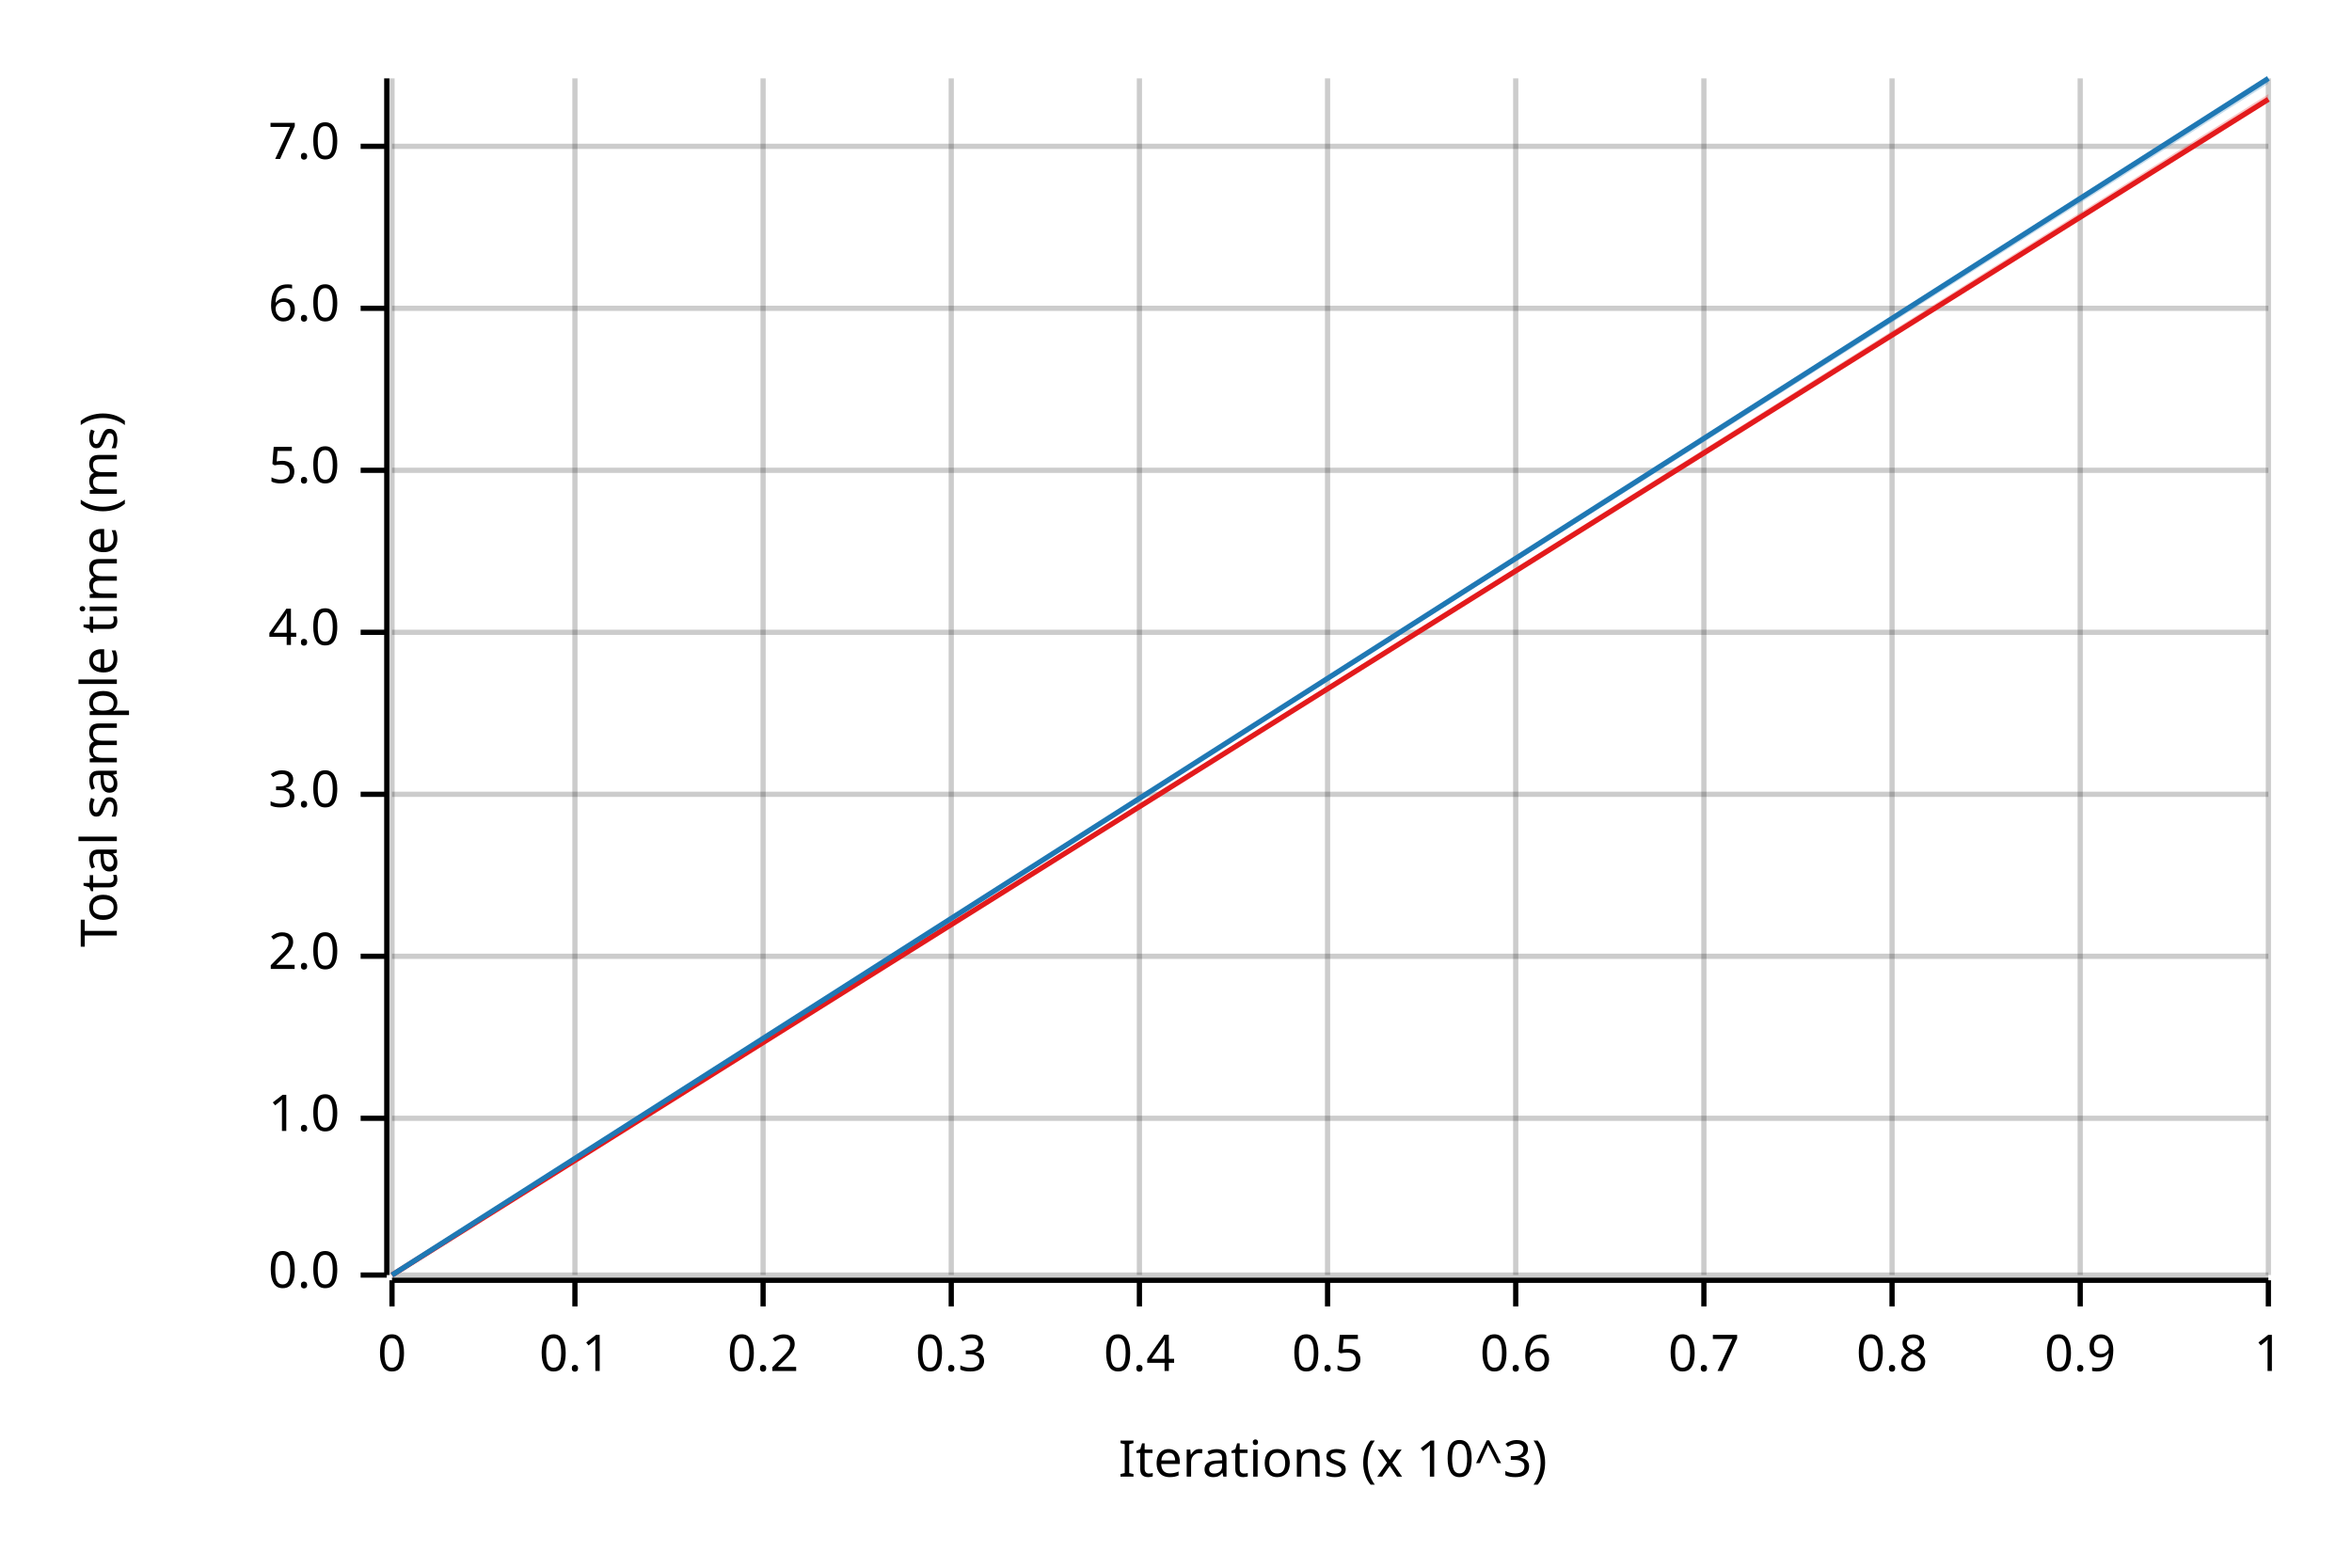
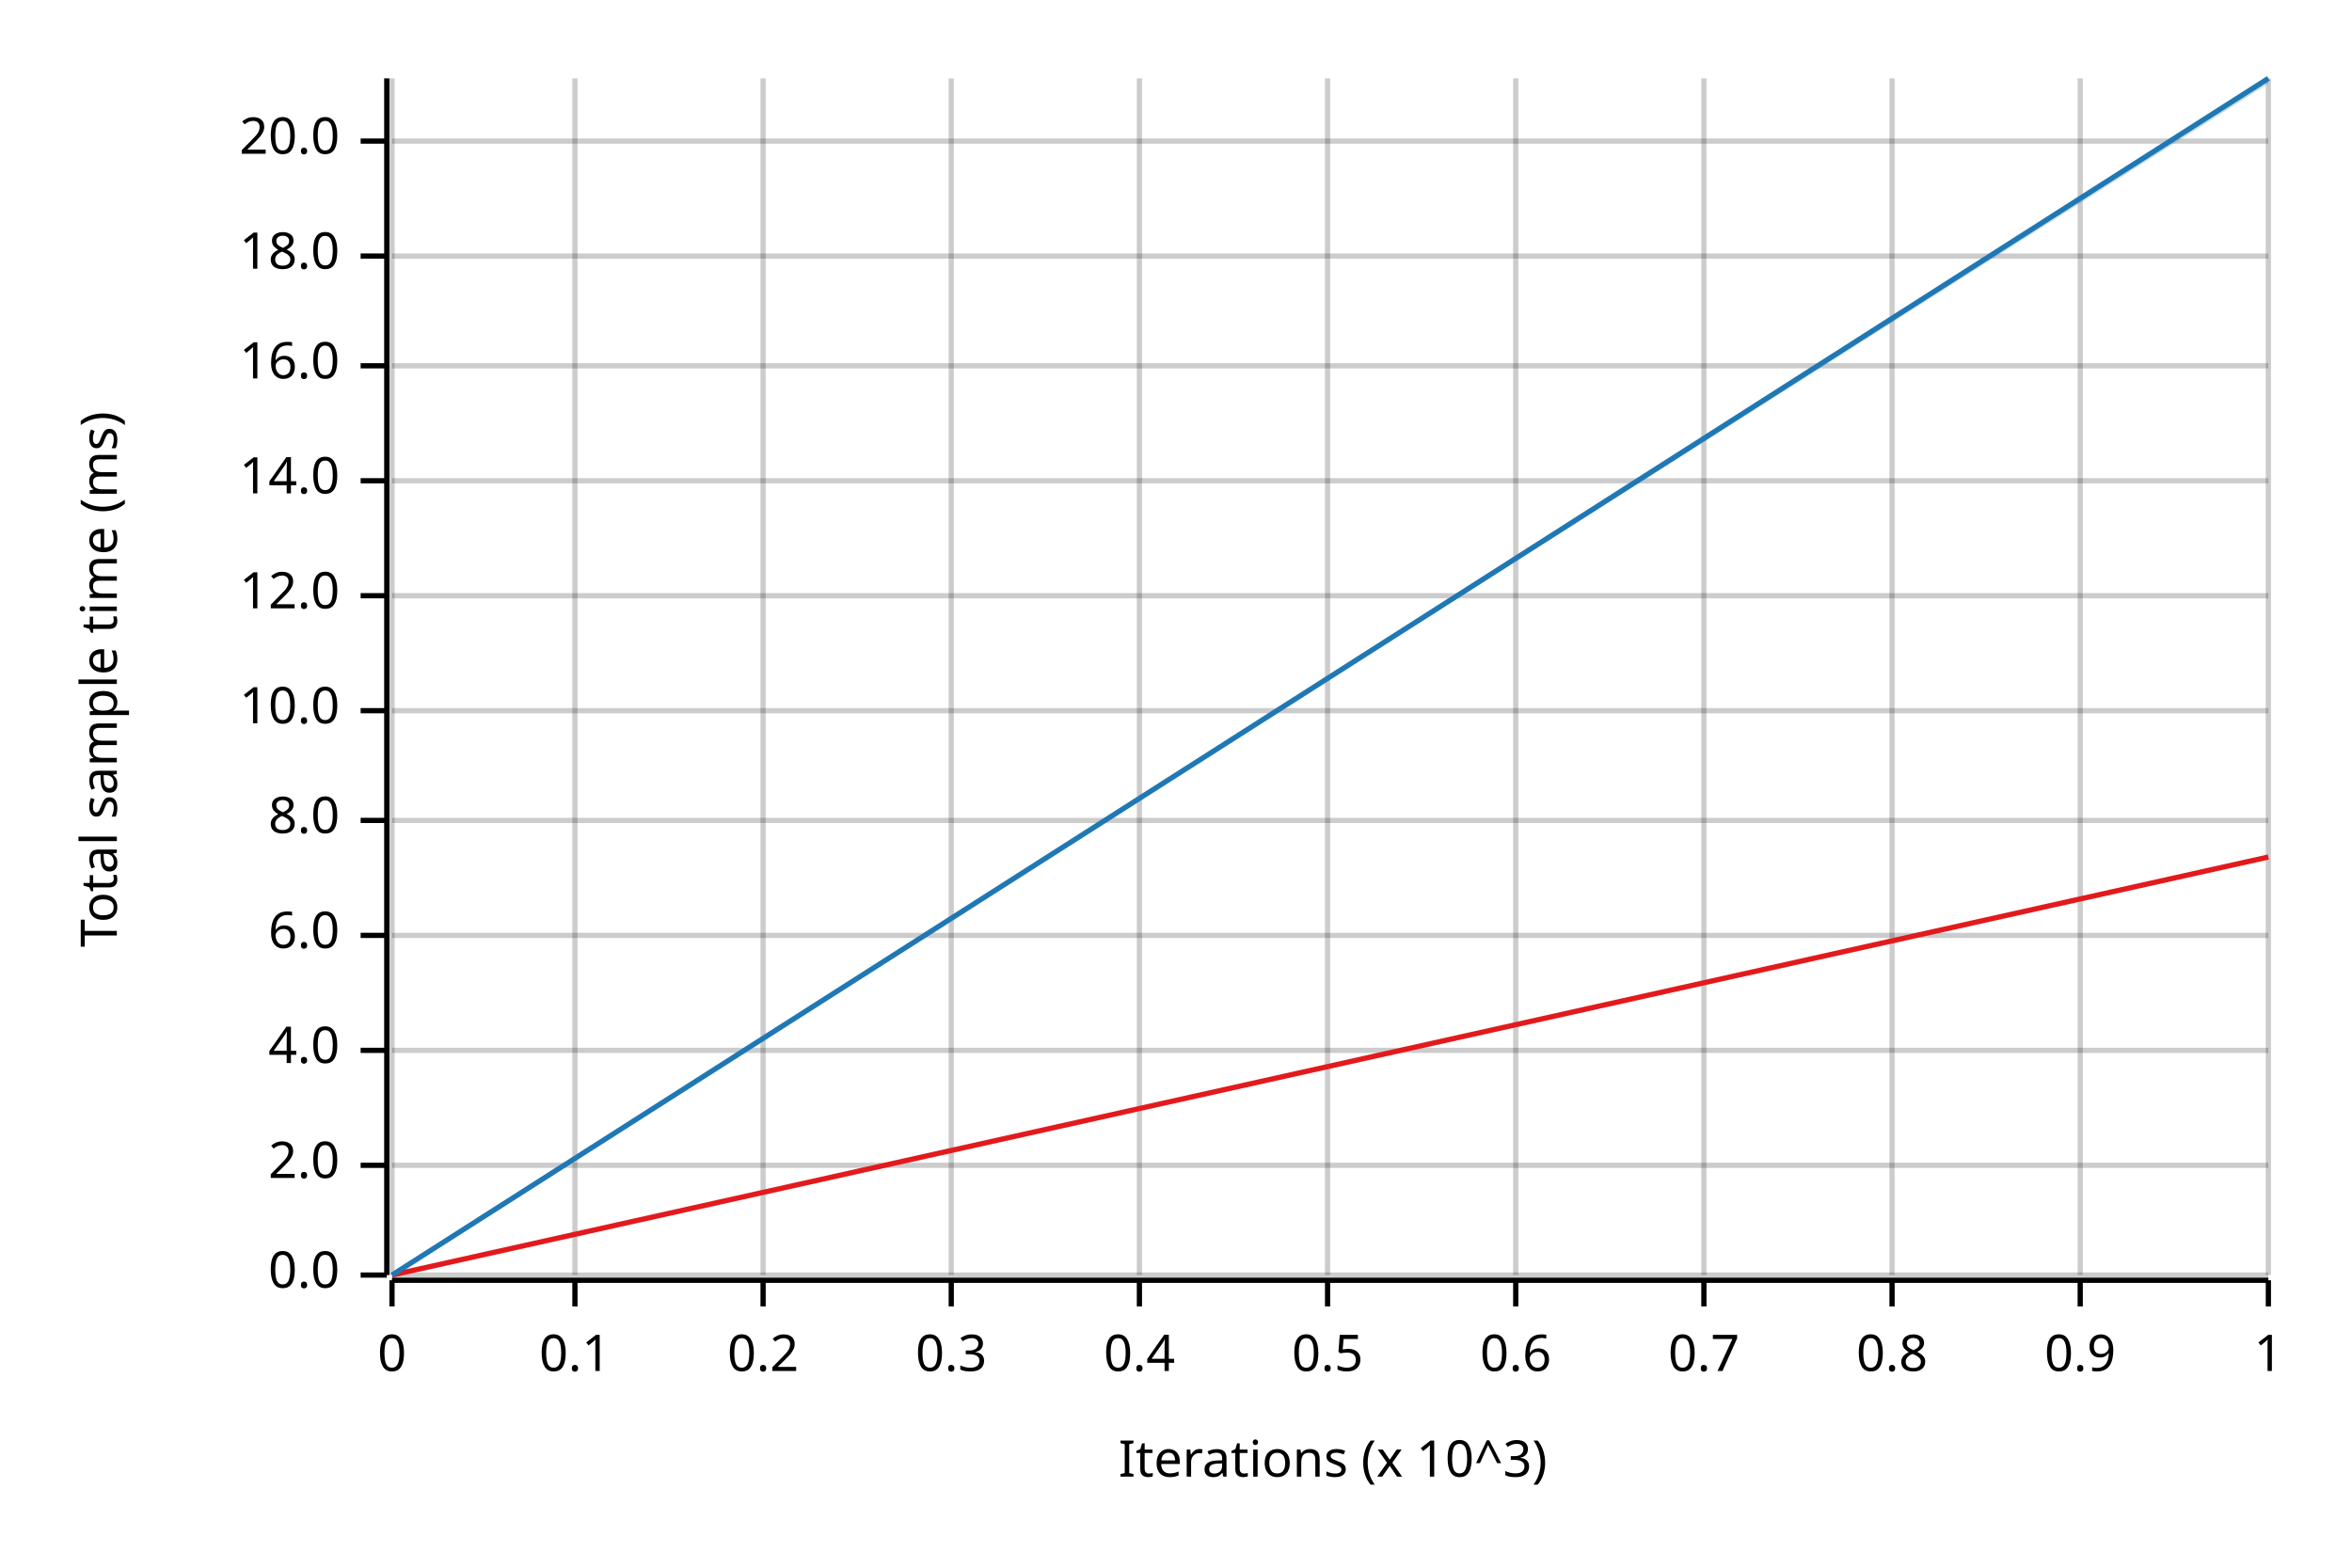
<svg xmlns="http://www.w3.org/2000/svg" width="450" height="300" viewBox="0 0 450 300">
  <text x="15" y="130" dy="0.76em" text-anchor="middle" font-family="sans-serif" font-size="9.677" opacity="1" fill="#000000" transform="rotate(270, 15, 130)">
Total sample time (ms)
</text>
  <text x="255" y="285" dy="-0.5ex" text-anchor="middle" font-family="sans-serif" font-size="9.677" opacity="1" fill="#000000">
Iterations (x 10^3)
</text>
  <line opacity="0.2" stroke="#000000" stroke-width="1" x1="75" y1="244" x2="75" y2="15" />
  <line opacity="0.2" stroke="#000000" stroke-width="1" x1="110" y1="244" x2="110" y2="15" />
  <line opacity="0.2" stroke="#000000" stroke-width="1" x1="146" y1="244" x2="146" y2="15" />
  <line opacity="0.2" stroke="#000000" stroke-width="1" x1="182" y1="244" x2="182" y2="15" />
  <line opacity="0.2" stroke="#000000" stroke-width="1" x1="218" y1="244" x2="218" y2="15" />
  <line opacity="0.2" stroke="#000000" stroke-width="1" x1="254" y1="244" x2="254" y2="15" />
  <line opacity="0.2" stroke="#000000" stroke-width="1" x1="290" y1="244" x2="290" y2="15" />
  <line opacity="0.2" stroke="#000000" stroke-width="1" x1="326" y1="244" x2="326" y2="15" />
  <line opacity="0.2" stroke="#000000" stroke-width="1" x1="362" y1="244" x2="362" y2="15" />
  <line opacity="0.2" stroke="#000000" stroke-width="1" x1="398" y1="244" x2="398" y2="15" />
  <line opacity="0.2" stroke="#000000" stroke-width="1" x1="434" y1="244" x2="434" y2="15" />
  <line opacity="0.2" stroke="#000000" stroke-width="1" x1="75" y1="244" x2="434" y2="244" />
-   <line opacity="0.2" stroke="#000000" stroke-width="1" x1="75" y1="214" x2="434" y2="214" />
-   <line opacity="0.2" stroke="#000000" stroke-width="1" x1="75" y1="183" x2="434" y2="183" />
-   <line opacity="0.2" stroke="#000000" stroke-width="1" x1="75" y1="152" x2="434" y2="152" />
-   <line opacity="0.2" stroke="#000000" stroke-width="1" x1="75" y1="121" x2="434" y2="121" />
-   <line opacity="0.2" stroke="#000000" stroke-width="1" x1="75" y1="90" x2="434" y2="90" />
-   <line opacity="0.2" stroke="#000000" stroke-width="1" x1="75" y1="59" x2="434" y2="59" />
-   <line opacity="0.2" stroke="#000000" stroke-width="1" x1="75" y1="28" x2="434" y2="28" />
+   <line opacity="0.2" stroke="#000000" stroke-width="1" x1="75" y1="223" x2="434" y2="223" />
+   <line opacity="0.2" stroke="#000000" stroke-width="1" x1="75" y1="201" x2="434" y2="201" />
+   <line opacity="0.2" stroke="#000000" stroke-width="1" x1="75" y1="179" x2="434" y2="179" />
+   <line opacity="0.2" stroke="#000000" stroke-width="1" x1="75" y1="157" x2="434" y2="157" />
+   <line opacity="0.2" stroke="#000000" stroke-width="1" x1="75" y1="136" x2="434" y2="136" />
+   <line opacity="0.2" stroke="#000000" stroke-width="1" x1="75" y1="114" x2="434" y2="114" />
+   <line opacity="0.2" stroke="#000000" stroke-width="1" x1="75" y1="92" x2="434" y2="92" />
+   <line opacity="0.2" stroke="#000000" stroke-width="1" x1="75" y1="70" x2="434" y2="70" />
+   <line opacity="0.2" stroke="#000000" stroke-width="1" x1="75" y1="49" x2="434" y2="49" />
+   <line opacity="0.2" stroke="#000000" stroke-width="1" x1="75" y1="27" x2="434" y2="27" />
  <polyline fill="none" opacity="1" stroke="#000000" stroke-width="1" points="74,15 74,244 " />
  <text x="65" y="244" dy="0.5ex" text-anchor="end" font-family="sans-serif" font-size="9.677" opacity="1" fill="#000000">
0.0
</text>
  <polyline fill="none" opacity="1" stroke="#000000" stroke-width="1" points="69,244 74,244 " />
-   <text x="65" y="214" dy="0.5ex" text-anchor="end" font-family="sans-serif" font-size="9.677" opacity="1" fill="#000000">
- 1.0
- </text>
-   <polyline fill="none" opacity="1" stroke="#000000" stroke-width="1" points="69,214 74,214 " />
-   <text x="65" y="183" dy="0.5ex" text-anchor="end" font-family="sans-serif" font-size="9.677" opacity="1" fill="#000000">
+   <text x="65" y="223" dy="0.5ex" text-anchor="end" font-family="sans-serif" font-size="9.677" opacity="1" fill="#000000">
2.0
</text>
-   <polyline fill="none" opacity="1" stroke="#000000" stroke-width="1" points="69,183 74,183 " />
-   <text x="65" y="152" dy="0.5ex" text-anchor="end" font-family="sans-serif" font-size="9.677" opacity="1" fill="#000000">
- 3.0
- </text>
-   <polyline fill="none" opacity="1" stroke="#000000" stroke-width="1" points="69,152 74,152 " />
-   <text x="65" y="121" dy="0.5ex" text-anchor="end" font-family="sans-serif" font-size="9.677" opacity="1" fill="#000000">
+   <polyline fill="none" opacity="1" stroke="#000000" stroke-width="1" points="69,223 74,223 " />
+   <text x="65" y="201" dy="0.5ex" text-anchor="end" font-family="sans-serif" font-size="9.677" opacity="1" fill="#000000">
4.0
</text>
-   <polyline fill="none" opacity="1" stroke="#000000" stroke-width="1" points="69,121 74,121 " />
-   <text x="65" y="90" dy="0.5ex" text-anchor="end" font-family="sans-serif" font-size="9.677" opacity="1" fill="#000000">
- 5.0
- </text>
-   <polyline fill="none" opacity="1" stroke="#000000" stroke-width="1" points="69,90 74,90 " />
-   <text x="65" y="59" dy="0.5ex" text-anchor="end" font-family="sans-serif" font-size="9.677" opacity="1" fill="#000000">
+   <polyline fill="none" opacity="1" stroke="#000000" stroke-width="1" points="69,201 74,201 " />
+   <text x="65" y="179" dy="0.5ex" text-anchor="end" font-family="sans-serif" font-size="9.677" opacity="1" fill="#000000">
6.0
</text>
-   <polyline fill="none" opacity="1" stroke="#000000" stroke-width="1" points="69,59 74,59 " />
-   <text x="65" y="28" dy="0.5ex" text-anchor="end" font-family="sans-serif" font-size="9.677" opacity="1" fill="#000000">
- 7.0
+   <polyline fill="none" opacity="1" stroke="#000000" stroke-width="1" points="69,179 74,179 " />
+   <text x="65" y="157" dy="0.5ex" text-anchor="end" font-family="sans-serif" font-size="9.677" opacity="1" fill="#000000">
+ 8.0
</text>
-   <polyline fill="none" opacity="1" stroke="#000000" stroke-width="1" points="69,28 74,28 " />
+   <polyline fill="none" opacity="1" stroke="#000000" stroke-width="1" points="69,157 74,157 " />
+   <text x="65" y="136" dy="0.5ex" text-anchor="end" font-family="sans-serif" font-size="9.677" opacity="1" fill="#000000">
+ 10.0
+ </text>
+   <polyline fill="none" opacity="1" stroke="#000000" stroke-width="1" points="69,136 74,136 " />
+   <text x="65" y="114" dy="0.5ex" text-anchor="end" font-family="sans-serif" font-size="9.677" opacity="1" fill="#000000">
+ 12.0
+ </text>
+   <polyline fill="none" opacity="1" stroke="#000000" stroke-width="1" points="69,114 74,114 " />
+   <text x="65" y="92" dy="0.5ex" text-anchor="end" font-family="sans-serif" font-size="9.677" opacity="1" fill="#000000">
+ 14.0
+ </text>
+   <polyline fill="none" opacity="1" stroke="#000000" stroke-width="1" points="69,92 74,92 " />
+   <text x="65" y="70" dy="0.5ex" text-anchor="end" font-family="sans-serif" font-size="9.677" opacity="1" fill="#000000">
+ 16.0
+ </text>
+   <polyline fill="none" opacity="1" stroke="#000000" stroke-width="1" points="69,70 74,70 " />
+   <text x="65" y="49" dy="0.5ex" text-anchor="end" font-family="sans-serif" font-size="9.677" opacity="1" fill="#000000">
+ 18.0
+ </text>
+   <polyline fill="none" opacity="1" stroke="#000000" stroke-width="1" points="69,49 74,49 " />
+   <text x="65" y="27" dy="0.5ex" text-anchor="end" font-family="sans-serif" font-size="9.677" opacity="1" fill="#000000">
+ 20.0
+ </text>
+   <polyline fill="none" opacity="1" stroke="#000000" stroke-width="1" points="69,27 74,27 " />
  <polyline fill="none" opacity="1" stroke="#000000" stroke-width="1" points="75,245 434,245 " />
  <text x="75" y="255" dy="0.76em" text-anchor="middle" font-family="sans-serif" font-size="9.677" opacity="1" fill="#000000">
0
</text>
  <polyline fill="none" opacity="1" stroke="#000000" stroke-width="1" points="75,245 75,250 " />
  <text x="110" y="255" dy="0.76em" text-anchor="middle" font-family="sans-serif" font-size="9.677" opacity="1" fill="#000000">
0.1
</text>
  <polyline fill="none" opacity="1" stroke="#000000" stroke-width="1" points="110,245 110,250 " />
  <text x="146" y="255" dy="0.76em" text-anchor="middle" font-family="sans-serif" font-size="9.677" opacity="1" fill="#000000">
0.2
</text>
  <polyline fill="none" opacity="1" stroke="#000000" stroke-width="1" points="146,245 146,250 " />
  <text x="182" y="255" dy="0.76em" text-anchor="middle" font-family="sans-serif" font-size="9.677" opacity="1" fill="#000000">
0.3
</text>
  <polyline fill="none" opacity="1" stroke="#000000" stroke-width="1" points="182,245 182,250 " />
  <text x="218" y="255" dy="0.76em" text-anchor="middle" font-family="sans-serif" font-size="9.677" opacity="1" fill="#000000">
0.4
</text>
  <polyline fill="none" opacity="1" stroke="#000000" stroke-width="1" points="218,245 218,250 " />
  <text x="254" y="255" dy="0.76em" text-anchor="middle" font-family="sans-serif" font-size="9.677" opacity="1" fill="#000000">
0.5
</text>
  <polyline fill="none" opacity="1" stroke="#000000" stroke-width="1" points="254,245 254,250 " />
  <text x="290" y="255" dy="0.76em" text-anchor="middle" font-family="sans-serif" font-size="9.677" opacity="1" fill="#000000">
0.6
</text>
  <polyline fill="none" opacity="1" stroke="#000000" stroke-width="1" points="290,245 290,250 " />
  <text x="326" y="255" dy="0.76em" text-anchor="middle" font-family="sans-serif" font-size="9.677" opacity="1" fill="#000000">
0.7
</text>
  <polyline fill="none" opacity="1" stroke="#000000" stroke-width="1" points="326,245 326,250 " />
  <text x="362" y="255" dy="0.76em" text-anchor="middle" font-family="sans-serif" font-size="9.677" opacity="1" fill="#000000">
0.8
</text>
  <polyline fill="none" opacity="1" stroke="#000000" stroke-width="1" points="362,245 362,250 " />
  <text x="398" y="255" dy="0.76em" text-anchor="middle" font-family="sans-serif" font-size="9.677" opacity="1" fill="#000000">
0.9
</text>
  <polyline fill="none" opacity="1" stroke="#000000" stroke-width="1" points="398,245 398,250 " />
  <text x="434" y="255" dy="0.76em" text-anchor="middle" font-family="sans-serif" font-size="9.677" opacity="1" fill="#000000">
1
</text>
  <polyline fill="none" opacity="1" stroke="#000000" stroke-width="1" points="434,245 434,250 " />
-   <polyline fill="none" opacity="1" stroke="#E31A1C" stroke-width="1" points="75,244 434,19 " />
-   <polygon opacity="0.25" fill="#E31A1C" points="75,244 434,19 434,18 " />
+   <polyline fill="none" opacity="1" stroke="#E31A1C" stroke-width="1" points="75,244 434,164 " />
+   <polygon opacity="0.25" fill="#E31A1C" points="75,244 434,164 434,164 " />
  <polyline fill="none" opacity="1" stroke="#1F78B4" stroke-width="1" points="75,244 434,15 " />
  <polygon opacity="0.25" fill="#1F78B4" points="75,244 434,16 434,15 " />
</svg>
